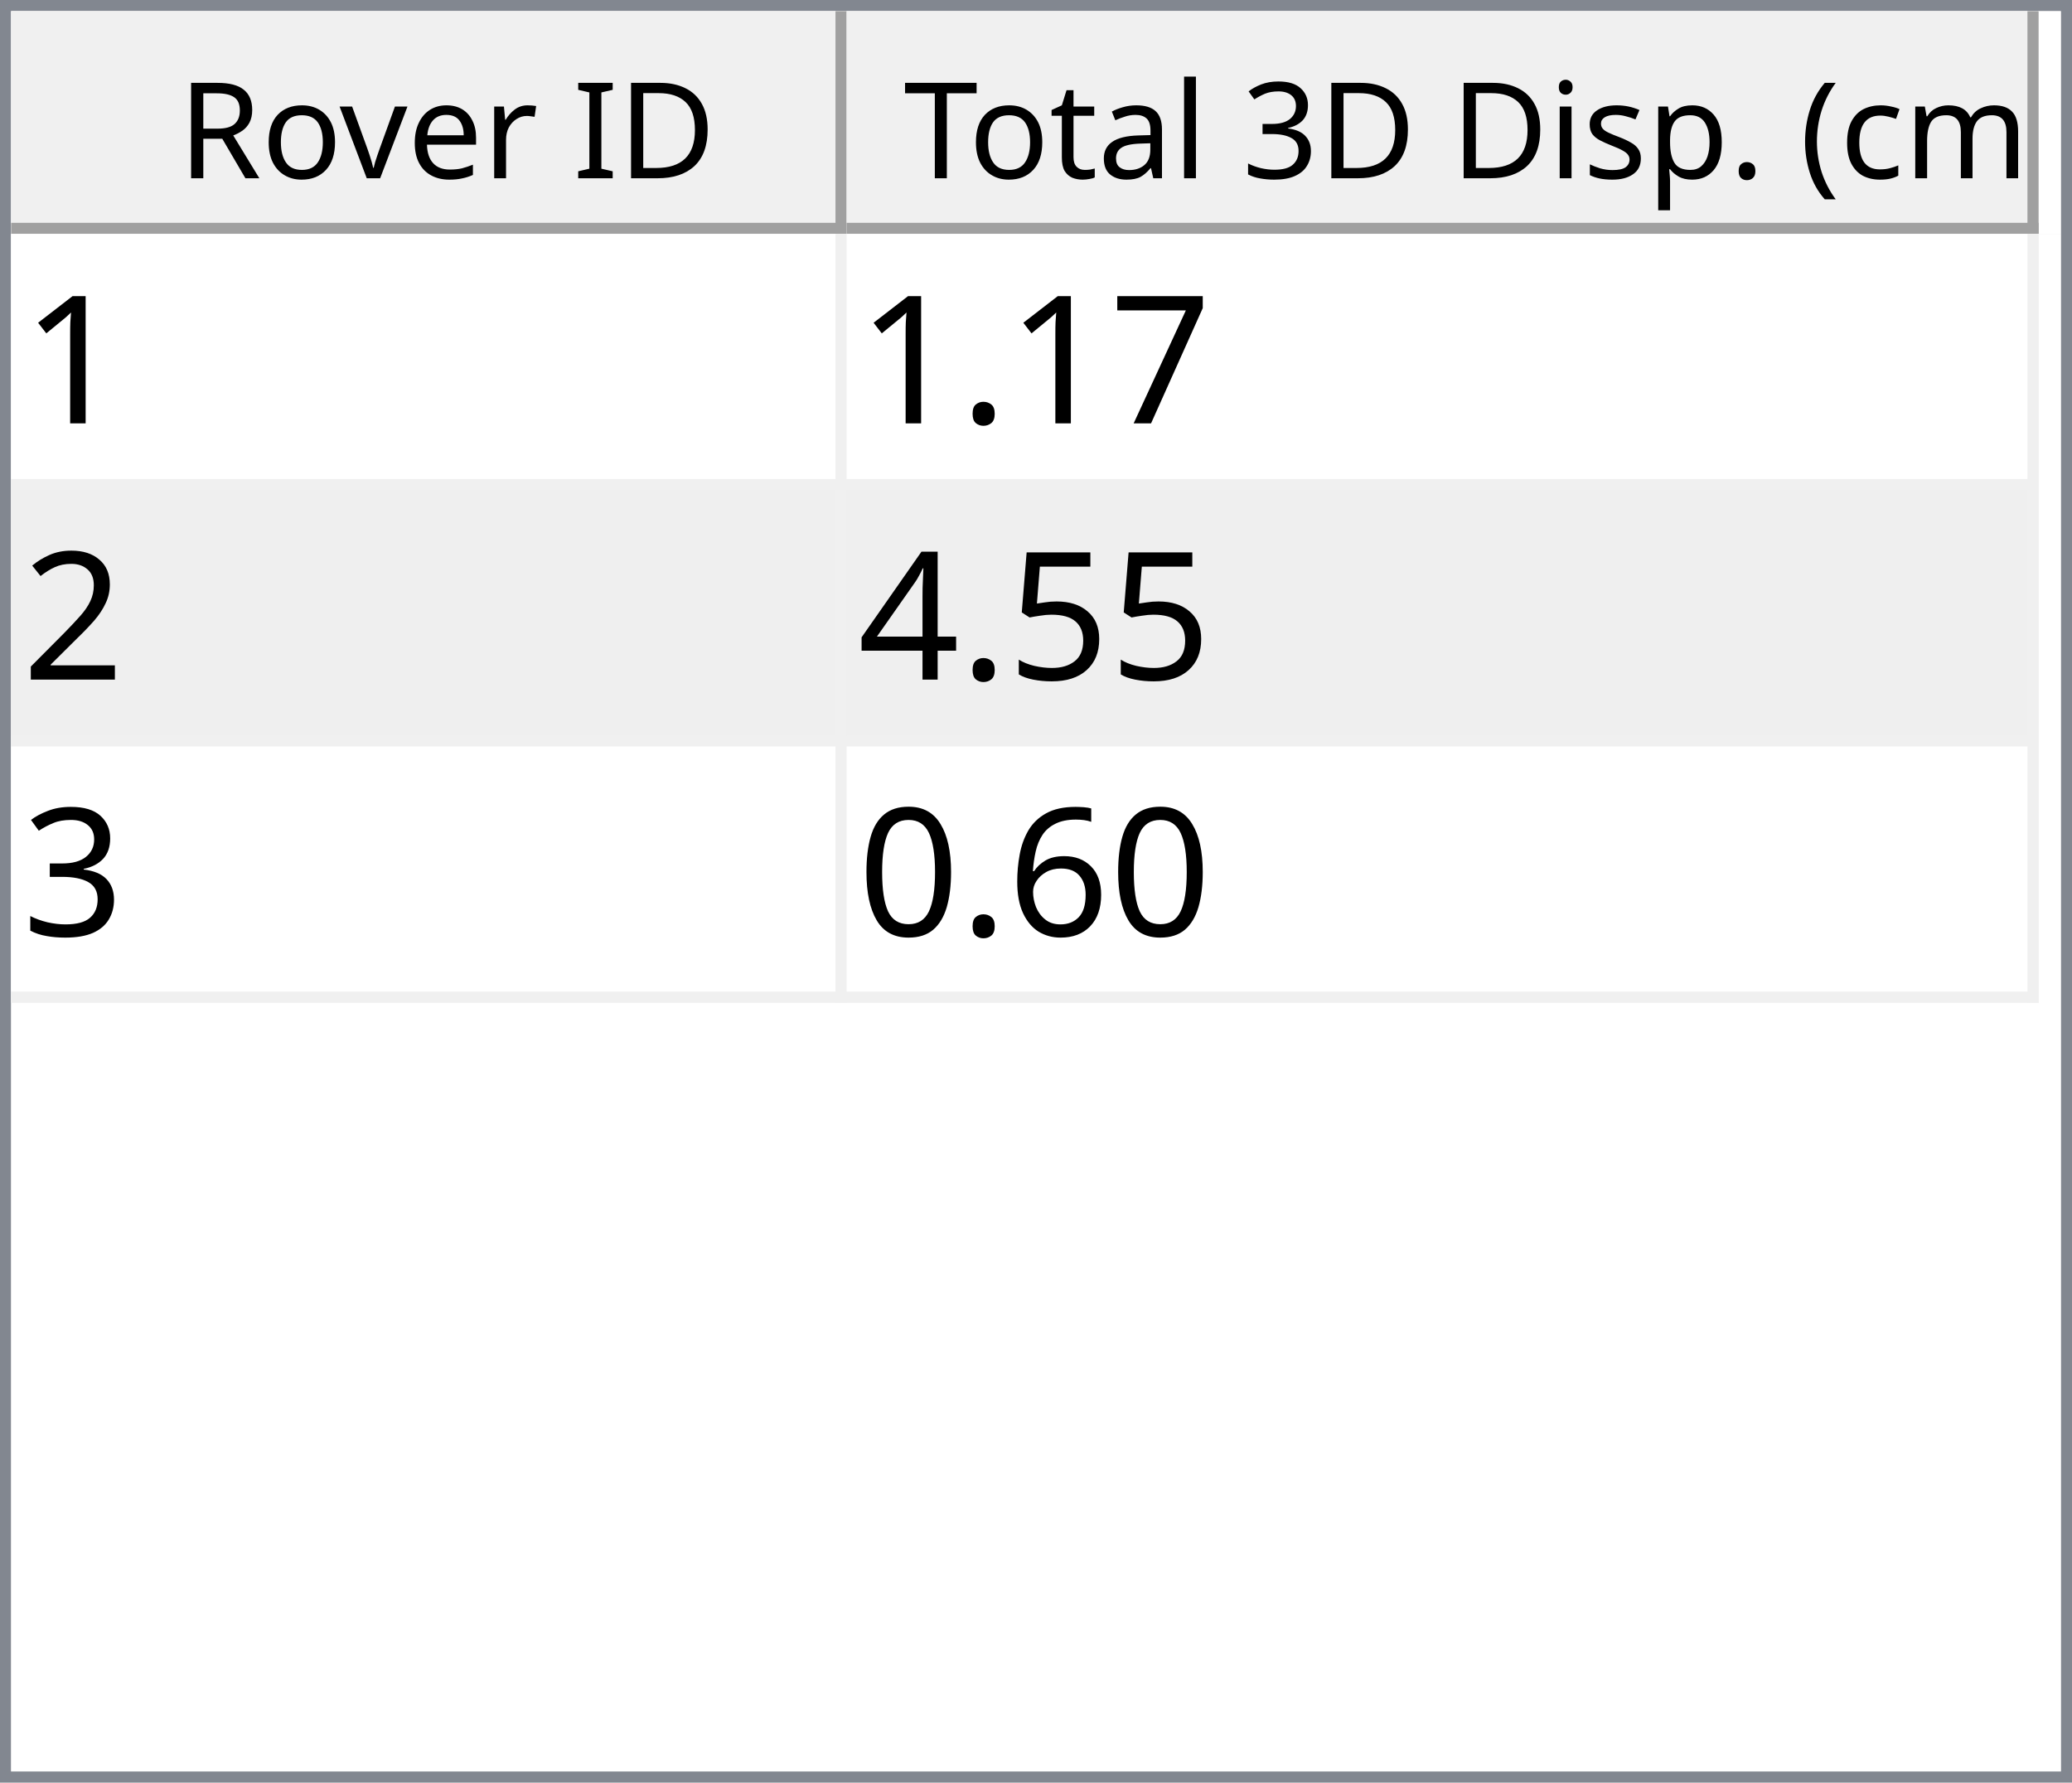
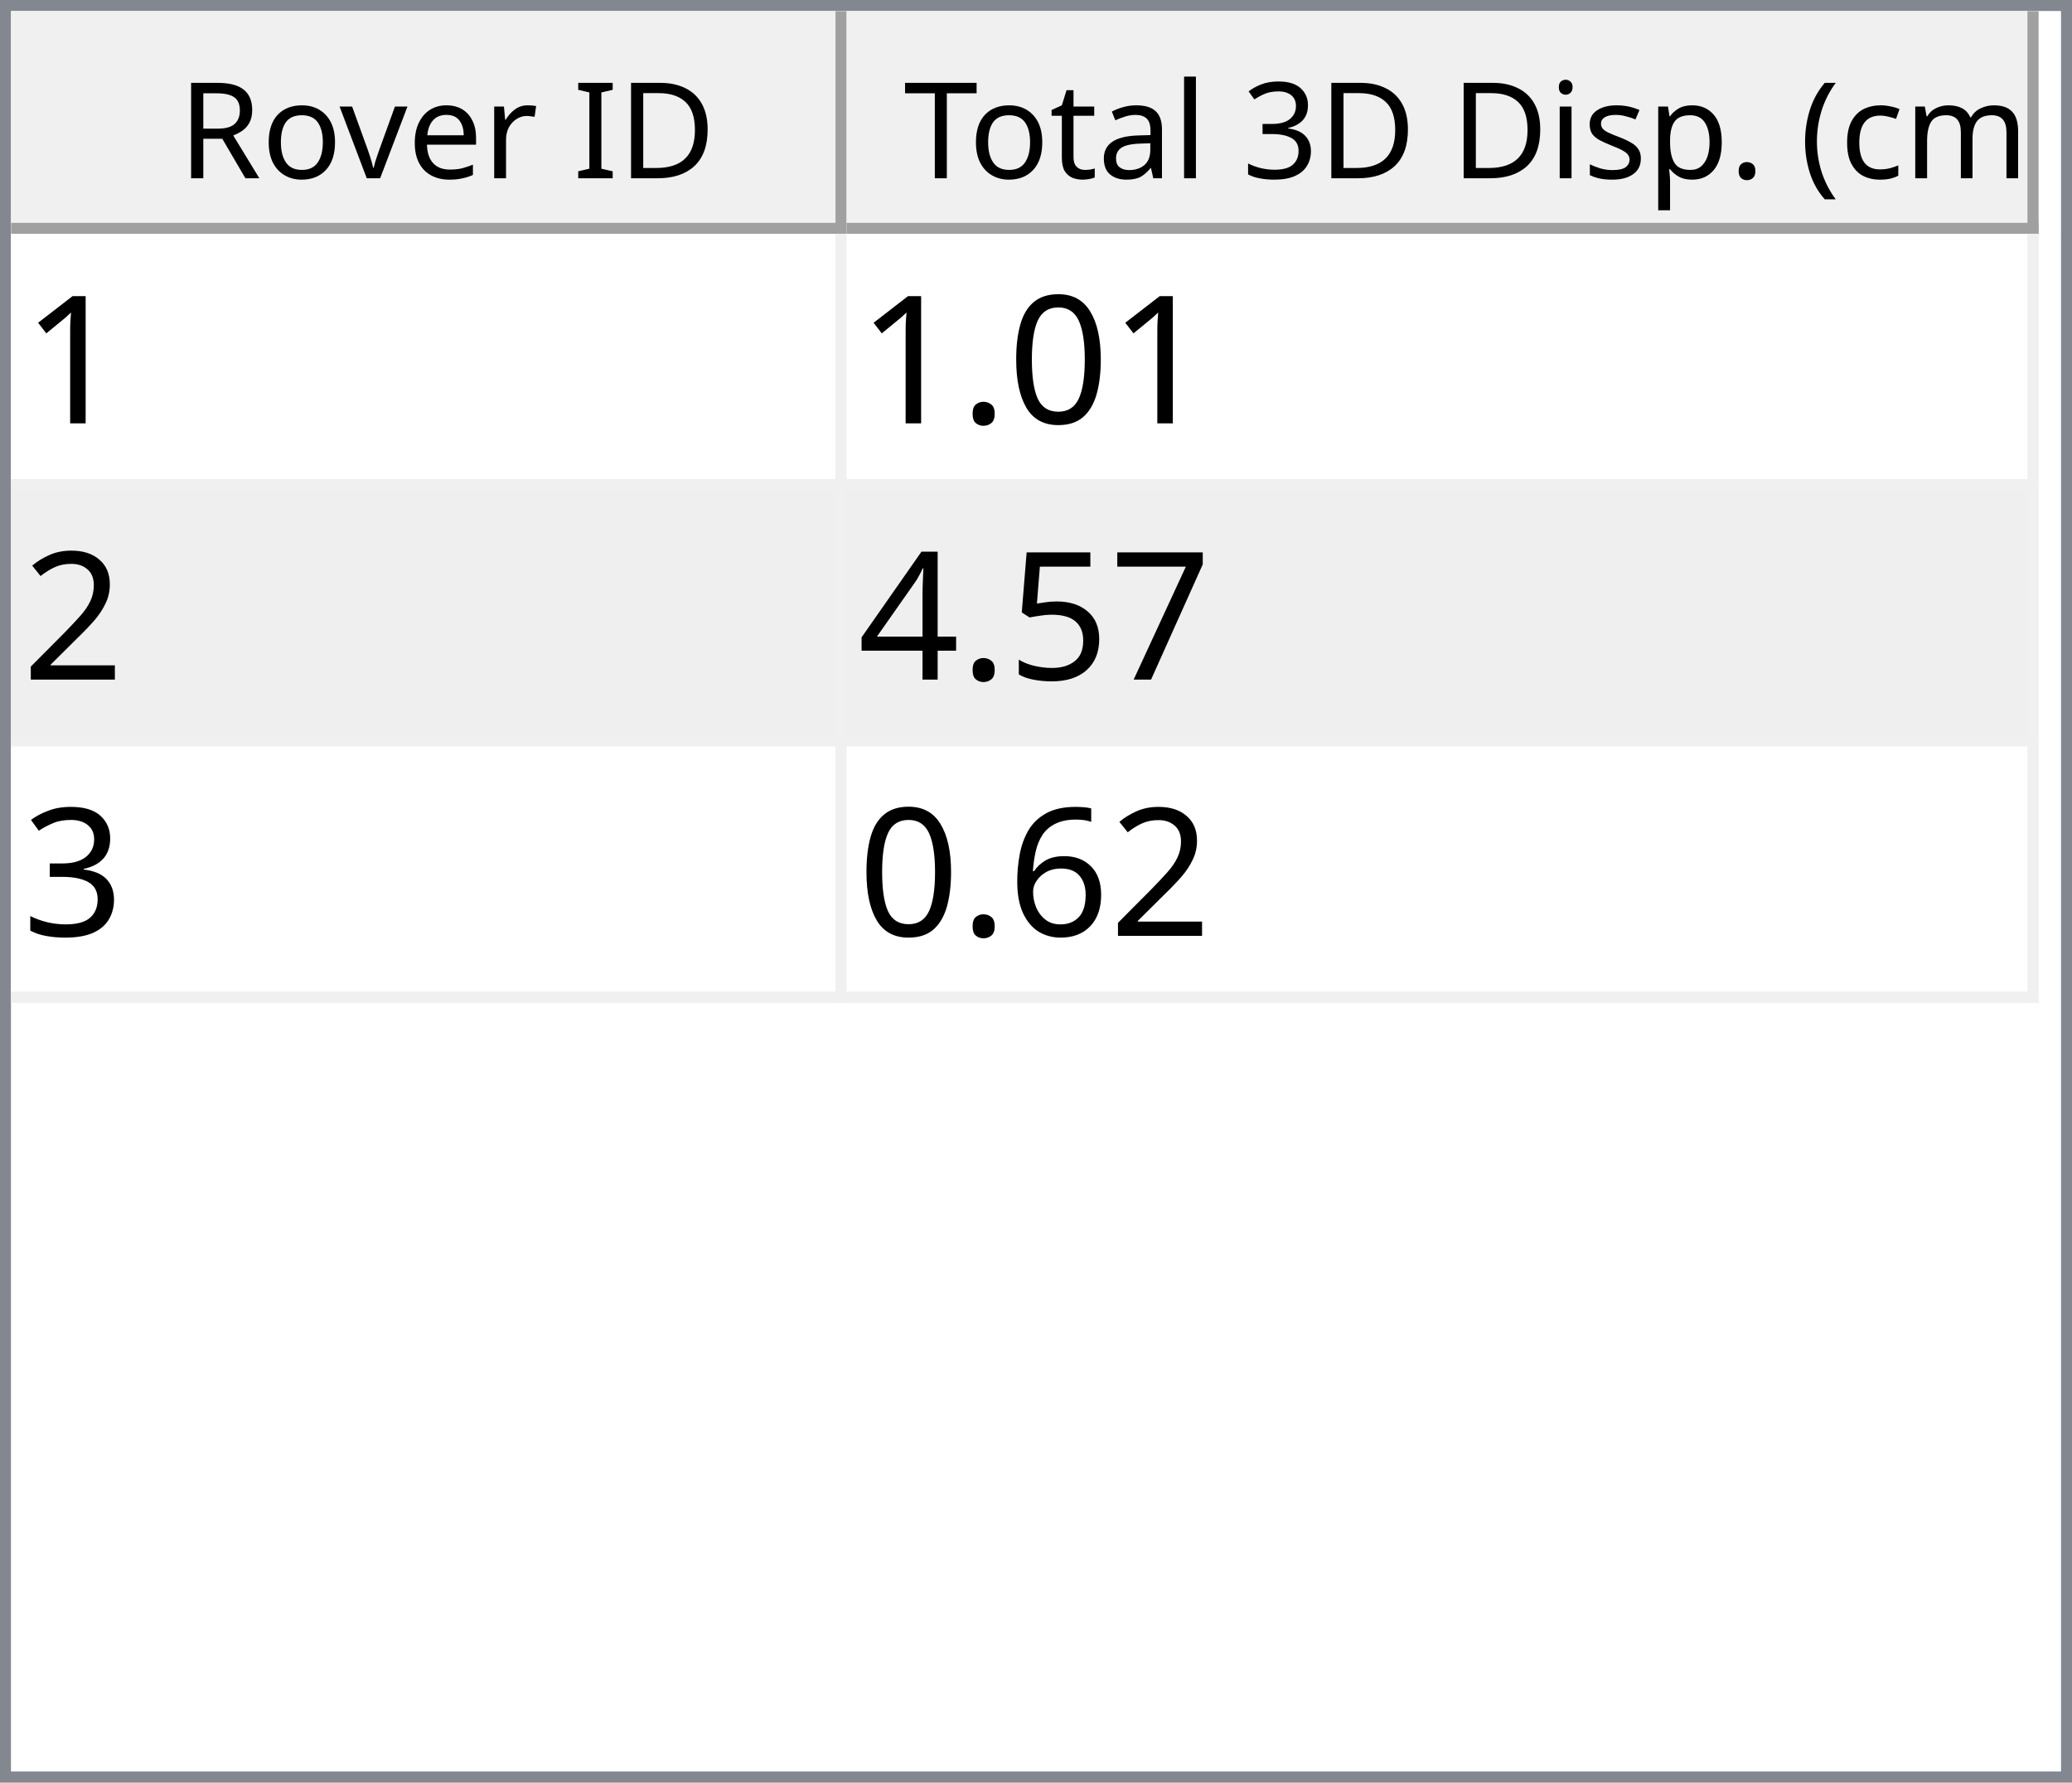
<svg xmlns="http://www.w3.org/2000/svg" style="fill-opacity:1; color-rendering:auto; color-interpolation:auto; text-rendering:auto; stroke:black; stroke-linecap:square; stroke-miterlimit:10; shape-rendering:auto; stroke-opacity:1; fill:black; stroke-dasharray:none; font-weight:normal; stroke-width:1; font-family:'Dialog'; font-style:normal; stroke-linejoin:miter; font-size:12px; stroke-dashoffset:0; image-rendering:auto;" width="186" height="160">
  <defs id="genericDefs" />
  <g>
    <defs id="defs1">
      <clipPath clipPathUnits="userSpaceOnUse" id="clipPath1">
        <path d="M0 0 L186 0 L186 160 L0 160 L0 0 Z" />
      </clipPath>
      <clipPath clipPathUnits="userSpaceOnUse" id="clipPath2">
        <path d="M0 0 L0 160 L186 160 L186 0 Z" />
      </clipPath>
      <clipPath clipPathUnits="userSpaceOnUse" id="clipPath3">
        <path d="M0 0 L0 20 L184 20 L184 0 Z" />
      </clipPath>
      <clipPath clipPathUnits="userSpaceOnUse" id="clipPath4">
        <path d="M0 0 L0 20 L75 20 L75 0 Z" />
      </clipPath>
      <clipPath clipPathUnits="userSpaceOnUse" id="clipPath5">
        <path d="M1 1 L1 19 L74 19 L74 1 Z" />
      </clipPath>
      <clipPath clipPathUnits="userSpaceOnUse" id="clipPath6">
        <path d="M0 0 L0 18 L73 18 L73 0 Z" />
      </clipPath>
      <clipPath clipPathUnits="userSpaceOnUse" id="clipPath7">
        <path d="M-0.5 -0.5 L-0.5 19.5 L74.5 19.5 L74.5 -0.5 Z" />
      </clipPath>
      <clipPath clipPathUnits="userSpaceOnUse" id="clipPath8">
        <path d="M0 0 L0 20 L107 20 L107 0 Z" />
      </clipPath>
      <clipPath clipPathUnits="userSpaceOnUse" id="clipPath9">
        <path d="M1 1 L1 19 L106 19 L106 1 Z" />
      </clipPath>
      <clipPath clipPathUnits="userSpaceOnUse" id="clipPath10">
        <path d="M0 0 L0 18 L105 18 L105 0 Z" />
      </clipPath>
      <clipPath clipPathUnits="userSpaceOnUse" id="clipPath11">
        <path d="M-0.5 -0.5 L-0.5 19.5 L106.5 19.5 L106.5 -0.5 Z" />
      </clipPath>
      <clipPath clipPathUnits="userSpaceOnUse" id="clipPath12">
        <path d="M0 0 L0 138 L184 138 L184 0 Z" />
      </clipPath>
      <clipPath clipPathUnits="userSpaceOnUse" id="clipPath13">
        <path d="M0 0 L0 69 L182 69 L182 0 Z" />
      </clipPath>
      <clipPath clipPathUnits="userSpaceOnUse" id="clipPath14">
        <path d="M-0.5 -0.5 L-0.5 68.5 L181.5 68.5 L181.5 -0.5 Z" />
      </clipPath>
      <clipPath clipPathUnits="userSpaceOnUse" id="clipPath15">
        <path d="M0 0 L0 22 L74 22 L74 0 Z" />
      </clipPath>
      <clipPath clipPathUnits="userSpaceOnUse" id="clipPath16">
        <path d="M0 0 L0 22 L106 22 L106 0 Z" />
      </clipPath>
      <font horiz-adv-x="64.551" id="font1">
        <font-face ascent="107.91" descent="25.098" units-per-em="100" style="font-style:normal; font-family:Segoe UI; font-weight:normal;" />
        <missing-glyph horiz-adv-x="64.551" d="M8.109 0 L8.109 68.266 L56.453 68.266 L56.453 0 L8.109 0 ZM15.328 7.234 L49.219 7.234 L49.219 61.031 L15.328 61.031 L15.328 7.234 Z" />
        <glyph unicode="D" horiz-adv-x="70.117" d="M9.188 0 L9.188 70.016 L28.516 70.016 Q65.531 70.016 65.531 35.891 Q65.531 19.672 55.25 9.836 Q44.969 0 27.734 0 L9.188 0 ZM17.391 62.594 L17.391 7.422 L27.828 7.422 Q41.609 7.422 49.273 14.797 Q56.938 22.172 56.938 35.688 Q56.938 62.594 28.328 62.594 L17.391 62.594 Z" />
        <glyph unicode="I" horiz-adv-x="26.611" d="M17.391 0 L9.188 0 L9.188 70.016 L17.391 70.016 L17.391 0 Z" />
        <glyph unicode=" " horiz-adv-x="27.393" d="" />
        <glyph unicode="r" horiz-adv-x="34.766" d="M34.188 41.891 Q32.078 43.5 28.125 43.5 Q23 43.5 19.555 38.672 Q16.109 33.844 16.109 25.484 L16.109 0 L8.109 0 L8.109 50 L16.109 50 L16.109 39.703 L16.312 39.703 Q18.016 44.969 21.531 47.922 Q25.047 50.875 29.391 50.875 Q32.516 50.875 34.188 50.203 L34.188 41.891 Z" />
        <glyph unicode="e" horiz-adv-x="52.295" d="M48.297 23 L12.984 23 Q13.188 14.656 17.484 10.109 Q21.781 5.562 29.297 5.562 Q37.75 5.562 44.828 11.141 L44.828 3.609 Q38.234 -1.172 27.391 -1.172 Q16.797 -1.172 10.742 5.641 Q4.688 12.453 4.688 24.812 Q4.688 36.469 11.305 43.82 Q17.922 51.172 27.734 51.172 Q37.547 51.172 42.922 44.828 Q48.297 38.484 48.297 27.203 L48.297 23 ZM40.094 29.781 Q40.047 36.719 36.75 40.578 Q33.453 44.438 27.594 44.438 Q21.922 44.438 17.969 40.383 Q14.016 36.328 13.094 29.781 L40.094 29.781 Z" />
        <glyph unicode="v" horiz-adv-x="47.9" d="M47.406 50 L27.484 0 L19.625 0 L0.688 50 L9.469 50 L22.172 13.672 Q23.578 9.672 23.922 6.688 L24.125 6.688 Q24.609 10.453 25.688 13.484 L38.969 50 L47.406 50 Z" />
        <glyph unicode="o" horiz-adv-x="58.594" d="M29 -1.172 Q17.922 -1.172 11.305 5.836 Q4.688 12.844 4.688 24.422 Q4.688 37.016 11.57 44.094 Q18.453 51.172 30.172 51.172 Q41.359 51.172 47.633 44.289 Q53.906 37.406 53.906 25.203 Q53.906 13.234 47.141 6.031 Q40.375 -1.172 29 -1.172 ZM29.594 44.438 Q21.875 44.438 17.383 39.188 Q12.891 33.938 12.891 24.703 Q12.891 15.828 17.43 10.695 Q21.969 5.562 29.594 5.562 Q37.359 5.562 41.531 10.594 Q45.703 15.625 45.703 24.906 Q45.703 34.281 41.531 39.359 Q37.359 44.438 29.594 44.438 Z" />
        <glyph unicode="R" horiz-adv-x="59.814" d="M59.375 0 L49.609 0 L37.891 19.625 Q36.281 22.359 34.766 24.289 Q33.25 26.219 31.664 27.438 Q30.078 28.656 28.25 29.219 Q26.422 29.781 24.125 29.781 L17.391 29.781 L17.391 0 L9.188 0 L9.188 70.016 L30.078 70.016 Q34.672 70.016 38.555 68.867 Q42.438 67.719 45.289 65.375 Q48.141 63.031 49.758 59.547 Q51.375 56.062 51.375 51.375 Q51.375 47.703 50.273 44.656 Q49.172 41.609 47.148 39.211 Q45.125 36.812 42.266 35.133 Q39.406 33.453 35.844 32.516 L35.844 32.328 Q37.594 31.547 38.891 30.547 Q40.188 29.547 41.359 28.18 Q42.531 26.812 43.68 25.078 Q44.828 23.344 46.234 21.047 L59.375 0 ZM17.391 62.594 L17.391 37.203 L28.516 37.203 Q31.594 37.203 34.203 38.133 Q36.812 39.062 38.719 40.797 Q40.625 42.531 41.703 45.047 Q42.781 47.562 42.781 50.688 Q42.781 56.297 39.141 59.445 Q35.5 62.594 28.609 62.594 L17.391 62.594 Z" />
        <glyph unicode=")" horiz-adv-x="30.176" d="M8.297 -15.922 L1.172 -15.922 Q16.406 2.344 16.406 26.812 Q16.406 51.469 1.078 70.016 L8.297 70.016 Q23.531 52.156 23.531 26.703 Q23.531 1.375 8.297 -15.922 Z" />
        <glyph unicode="m" horiz-adv-x="86.133" d="M79.109 0 L71.094 0 L71.094 28.719 Q71.094 37.016 68.531 40.727 Q65.969 44.438 59.906 44.438 Q54.781 44.438 51.195 39.75 Q47.609 35.062 47.609 28.516 L47.609 0 L39.594 0 L39.594 29.688 Q39.594 44.438 28.219 44.438 Q22.953 44.438 19.531 40.016 Q16.109 35.594 16.109 28.516 L16.109 0 L8.109 0 L8.109 50 L16.109 50 L16.109 42.094 L16.312 42.094 Q21.625 51.172 31.844 51.172 Q36.969 51.172 40.773 48.312 Q44.578 45.453 46 40.828 Q51.562 51.172 62.594 51.172 Q79.109 51.172 79.109 30.812 L79.109 0 Z" />
        <glyph unicode="c" horiz-adv-x="46.191" d="M42.188 2.297 Q36.422 -1.172 28.516 -1.172 Q17.828 -1.172 11.258 5.789 Q4.688 12.75 4.688 23.828 Q4.688 36.188 11.766 43.68 Q18.844 51.172 30.672 51.172 Q37.25 51.172 42.281 48.734 L42.281 40.531 Q36.719 44.438 30.375 44.438 Q22.703 44.438 17.797 38.945 Q12.891 33.453 12.891 24.516 Q12.891 15.719 17.508 10.641 Q22.125 5.562 29.891 5.562 Q36.422 5.562 42.188 9.906 L42.188 2.297 Z" />
        <glyph unicode="(" horiz-adv-x="30.176" d="M29.109 -15.922 L21.969 -15.922 Q6.844 1.375 6.844 26.703 Q6.844 52.156 21.969 70.016 L29.203 70.016 Q13.875 51.469 13.875 26.812 Q13.875 2.344 29.109 -15.922 Z" />
        <glyph unicode="." horiz-adv-x="21.68" d="M10.891 -1.078 Q8.641 -1.078 7.055 0.539 Q5.469 2.156 5.469 4.391 Q5.469 6.641 7.055 8.273 Q8.641 9.906 10.891 9.906 Q13.188 9.906 14.797 8.273 Q16.406 6.641 16.406 4.391 Q16.406 2.156 14.797 0.539 Q13.188 -1.078 10.891 -1.078 Z" />
        <glyph unicode="p" horiz-adv-x="58.789" d="M16.312 7.234 L16.109 7.234 L16.109 -23 L8.109 -23 L8.109 50 L16.109 50 L16.109 41.219 L16.312 41.219 Q22.219 51.172 33.594 51.172 Q43.266 51.172 48.688 44.461 Q54.109 37.75 54.109 26.469 Q54.109 13.922 48 6.375 Q41.891 -1.172 31.297 -1.172 Q21.578 -1.172 16.312 7.234 ZM16.109 27.391 L16.109 20.406 Q16.109 14.203 20.141 9.883 Q24.172 5.562 30.375 5.562 Q37.641 5.562 41.773 11.133 Q45.906 16.703 45.906 26.609 Q45.906 34.969 42.047 39.703 Q38.188 44.438 31.594 44.438 Q24.609 44.438 20.359 39.578 Q16.109 34.719 16.109 27.391 Z" />
        <glyph unicode="s" horiz-adv-x="42.432" d="M5.078 1.812 L5.078 10.406 Q11.625 5.562 19.484 5.562 Q30.031 5.562 30.031 12.594 Q30.031 14.594 29.125 15.992 Q28.219 17.391 26.68 18.461 Q25.141 19.531 23.07 20.383 Q21 21.234 18.609 22.172 Q15.281 23.484 12.766 24.828 Q10.25 26.172 8.57 27.859 Q6.891 29.547 6.031 31.695 Q5.172 33.844 5.172 36.719 Q5.172 40.234 6.789 42.945 Q8.406 45.656 11.086 47.484 Q13.766 49.312 17.211 50.242 Q20.656 51.172 24.312 51.172 Q30.812 51.172 35.938 48.922 L35.938 40.828 Q30.422 44.438 23.25 44.438 Q21 44.438 19.195 43.922 Q17.391 43.406 16.094 42.477 Q14.797 41.547 14.086 40.258 Q13.375 38.969 13.375 37.406 Q13.375 35.453 14.086 34.133 Q14.797 32.812 16.164 31.789 Q17.531 30.766 19.484 29.938 Q21.438 29.109 23.922 28.125 Q27.25 26.859 29.883 25.516 Q32.516 24.172 34.375 22.484 Q36.234 20.797 37.234 18.602 Q38.234 16.406 38.234 13.375 Q38.234 9.672 36.602 6.938 Q34.969 4.203 32.234 2.398 Q29.5 0.594 25.93 -0.289 Q22.359 -1.172 18.453 -1.172 Q10.75 -1.172 5.078 1.812 Z" />
        <glyph unicode="i" horiz-adv-x="24.219" d="M12.203 62.703 Q10.062 62.703 8.547 64.164 Q7.031 65.625 7.031 67.875 Q7.031 70.125 8.547 71.609 Q10.062 73.094 12.203 73.094 Q14.406 73.094 15.945 71.609 Q17.484 70.125 17.484 67.875 Q17.484 65.719 15.945 64.211 Q14.406 62.703 12.203 62.703 ZM16.109 0 L8.109 0 L8.109 50 L16.109 50 L16.109 0 Z" />
        <glyph unicode="3" horiz-adv-x="53.906" d="M46.531 19.828 Q46.531 15.094 44.75 11.211 Q42.969 7.328 39.719 4.57 Q36.469 1.812 31.93 0.297 Q27.391 -1.219 21.922 -1.219 Q11.922 -1.219 6 2.594 L6 11.188 Q13.094 5.609 22.219 5.609 Q25.875 5.609 28.828 6.539 Q31.781 7.469 33.906 9.227 Q36.031 10.984 37.18 13.477 Q38.328 15.969 38.328 19.094 Q38.328 32.812 18.797 32.812 L12.984 32.812 L12.984 39.594 L18.5 39.594 Q35.797 39.594 35.797 52.484 Q35.797 64.406 22.609 64.406 Q15.188 64.406 8.688 59.422 L8.688 67.188 Q15.375 71.188 24.609 71.188 Q29 71.188 32.57 69.969 Q36.141 68.75 38.68 66.555 Q41.219 64.359 42.609 61.281 Q44 58.203 44 54.5 Q44 40.672 30.031 36.719 L30.031 36.531 Q33.594 36.141 36.625 34.797 Q39.656 33.453 41.852 31.305 Q44.047 29.156 45.289 26.25 Q46.531 23.344 46.531 19.828 Z" />
        <glyph unicode="l" horiz-adv-x="24.219" d="M16.109 0 L8.109 0 L8.109 74.031 L16.109 74.031 L16.109 0 Z" />
        <glyph unicode="a" horiz-adv-x="50.879" d="M43.891 0 L35.891 0 L35.891 7.812 L35.688 7.812 Q30.469 -1.172 20.312 -1.172 Q12.844 -1.172 8.617 2.781 Q4.391 6.734 4.391 13.281 Q4.391 27.297 20.906 29.594 L35.891 31.688 Q35.891 44.438 25.594 44.438 Q16.547 44.438 9.281 38.281 L9.281 46.484 Q16.656 51.172 26.266 51.172 Q43.891 51.172 43.891 32.516 L43.891 0 ZM35.891 25.297 L23.828 23.641 Q18.266 22.859 15.43 20.875 Q12.594 18.891 12.594 13.875 Q12.594 10.203 15.211 7.883 Q17.828 5.562 22.172 5.562 Q28.125 5.562 32.008 9.742 Q35.891 13.922 35.891 20.312 L35.891 25.297 Z" />
        <glyph unicode="t" horiz-adv-x="33.887" d="M31.297 0.484 Q28.469 -1.078 23.828 -1.078 Q10.688 -1.078 10.688 13.578 L10.688 43.172 L2.094 43.172 L2.094 50 L10.688 50 L10.688 62.203 L18.703 64.797 L18.703 50 L31.297 50 L31.297 43.172 L18.703 43.172 L18.703 14.984 Q18.703 9.969 20.414 7.82 Q22.125 5.672 26.078 5.672 Q29.109 5.672 31.297 7.328 L31.297 0.484 Z" />
        <glyph unicode="T" horiz-adv-x="52.393" d="M50.594 62.594 L30.375 62.594 L30.375 0 L22.172 0 L22.172 62.594 L2 62.594 L2 70.016 L50.594 70.016 L50.594 62.594 Z" />
      </font>
      <font horiz-adv-x="75.0" id="font2">
        <font-face ascent="100.537" descent="21.973" units-per-em="100" style="font-style:normal; font-family:sans-serif; font-weight:normal;" />
        <missing-glyph horiz-adv-x="75.0" d="M12.5 0 L12.5 62.5 L62.5 62.5 L62.5 0 L12.5 0 ZM14.062 1.562 L60.938 1.562 L60.938 60.938 L14.062 60.938 L14.062 1.562 Z" />
        <glyph unicode="1" horiz-adv-x="55.615" d="M37.25 0 L28.469 0 L28.469 56 Q25.297 52.984 20.141 49.953 Q14.984 46.922 10.891 45.406 L10.891 53.906 Q18.266 57.375 23.781 62.305 Q29.297 67.234 31.594 71.875 L37.25 71.875 L37.25 0 Z" />
-         <glyph unicode="7" horiz-adv-x="55.615" d="M4.734 62.203 L4.734 70.656 L51.078 70.656 L51.078 63.812 Q44.234 56.547 37.523 44.484 Q30.812 32.422 27.156 19.672 Q24.516 10.688 23.781 0 L14.75 0 Q14.891 8.453 18.062 20.414 Q21.234 32.375 27.172 43.484 Q33.109 54.594 39.797 62.203 L4.734 62.203 Z" />
+         <glyph unicode="0" horiz-adv-x="55.615" d="M4.156 35.297 Q4.156 48 6.766 55.742 Q9.375 63.484 14.523 67.68 Q19.672 71.875 27.484 71.875 Q33.25 71.875 37.594 69.555 Q41.938 67.234 44.773 62.867 Q47.609 58.5 49.219 52.227 Q50.828 45.953 50.828 35.297 Q50.828 22.703 48.242 14.969 Q45.656 7.234 40.508 3.008 Q35.359 -1.219 27.484 -1.219 Q17.141 -1.219 11.234 6.203 Q4.156 15.141 4.156 35.297 ZM13.188 35.297 Q13.188 17.672 17.312 11.836 Q21.438 6 27.484 6 Q33.547 6 37.672 11.859 Q41.797 17.719 41.797 35.297 Q41.797 52.984 37.672 58.789 Q33.547 64.594 27.391 64.594 Q21.344 64.594 17.719 59.469 Q13.188 52.938 13.188 35.297 Z" />
        <glyph unicode="." horiz-adv-x="27.783" d="M9.078 0 L9.078 10.016 L19.094 10.016 L19.094 0 L9.078 0 Z" />
        <glyph unicode="2" horiz-adv-x="55.615" d="M50.344 8.453 L50.344 0 L3.031 0 Q2.938 3.172 4.047 6.109 Q5.859 10.938 9.836 15.625 Q13.812 20.312 21.344 26.469 Q33.016 36.031 37.117 41.625 Q41.219 47.219 41.219 52.203 Q41.219 57.422 37.477 61.008 Q33.734 64.594 27.734 64.594 Q21.391 64.594 17.578 60.789 Q13.766 56.984 13.719 50.25 L4.688 51.172 Q5.609 61.281 11.664 66.578 Q17.719 71.875 27.938 71.875 Q38.234 71.875 44.242 66.164 Q50.25 60.453 50.25 52 Q50.25 47.703 48.492 43.555 Q46.734 39.406 42.656 34.812 Q38.578 30.219 29.109 22.219 Q21.188 15.578 18.945 13.211 Q16.703 10.844 15.234 8.453 L50.344 8.453 Z" />
+         <glyph unicode="7" horiz-adv-x="55.615" d="M4.734 62.203 L4.734 70.656 L51.078 70.656 L51.078 63.812 Q44.234 56.547 37.523 44.484 Q30.812 32.422 27.156 19.672 Q24.516 10.688 23.781 0 L14.75 0 Q14.891 8.453 18.062 20.414 Q21.234 32.375 27.172 43.484 Q33.109 54.594 39.797 62.203 L4.734 62.203 Z" />
        <glyph unicode="5" horiz-adv-x="55.615" d="M4.156 18.75 L13.375 19.531 Q14.406 12.797 18.141 9.398 Q21.875 6 27.156 6 Q33.5 6 37.891 10.789 Q42.281 15.578 42.281 23.484 Q42.281 31 38.062 35.352 Q33.844 39.703 27 39.703 Q22.75 39.703 19.336 37.773 Q15.922 35.844 13.969 32.766 L5.719 33.844 L12.641 70.609 L48.25 70.609 L48.25 62.203 L19.672 62.203 L15.828 42.969 Q22.266 47.469 29.344 47.469 Q38.719 47.469 45.164 40.969 Q51.609 34.469 51.609 24.266 Q51.609 14.547 45.953 7.469 Q39.062 -1.219 27.156 -1.219 Q17.391 -1.219 11.211 4.25 Q5.031 9.719 4.156 18.75 Z" />
        <glyph unicode="4" horiz-adv-x="55.615" d="M32.328 0 L32.328 17.141 L1.266 17.141 L1.266 25.203 L33.938 71.578 L41.109 71.578 L41.109 25.203 L50.781 25.203 L50.781 17.141 L41.109 17.141 L41.109 0 L32.328 0 ZM32.328 25.203 L32.328 57.469 L9.906 25.203 L32.328 25.203 Z" />
        <glyph unicode="3" horiz-adv-x="55.615" d="M4.203 18.891 L12.984 20.062 Q14.5 12.594 18.141 9.297 Q21.781 6 27 6 Q33.203 6 37.477 10.297 Q41.75 14.594 41.75 20.953 Q41.75 27 37.797 30.93 Q33.844 34.859 27.734 34.859 Q25.25 34.859 21.531 33.891 L22.516 41.609 Q23.391 41.5 23.922 41.5 Q29.547 41.5 34.039 44.43 Q38.531 47.359 38.531 53.469 Q38.531 58.297 35.258 61.477 Q31.984 64.656 26.812 64.656 Q21.688 64.656 18.266 61.43 Q14.844 58.203 13.875 51.766 L5.078 53.328 Q6.688 62.156 12.398 67.016 Q18.109 71.875 26.609 71.875 Q32.469 71.875 37.398 69.359 Q42.328 66.844 44.945 62.5 Q47.562 58.156 47.562 53.266 Q47.562 48.641 45.07 44.828 Q42.578 41.016 37.703 38.766 Q44.047 37.312 47.562 32.695 Q51.078 28.078 51.078 21.141 Q51.078 11.766 44.242 5.25 Q37.406 -1.266 26.953 -1.266 Q17.531 -1.266 11.305 4.352 Q5.078 9.969 4.203 18.891 Z" />
        <glyph unicode="6" horiz-adv-x="55.615" d="M49.75 54.047 L41.016 53.375 Q39.844 58.547 37.703 60.891 Q34.125 64.656 28.906 64.656 Q24.703 64.656 21.531 62.312 Q17.391 59.281 14.992 53.469 Q12.594 47.656 12.5 36.922 Q15.672 41.75 20.266 44.094 Q24.859 46.438 29.891 46.438 Q38.672 46.438 44.852 39.969 Q51.031 33.5 51.031 23.25 Q51.031 16.5 48.125 10.719 Q45.219 4.938 40.141 1.859 Q35.062 -1.219 28.609 -1.219 Q17.625 -1.219 10.695 6.859 Q3.766 14.938 3.766 33.5 Q3.766 54.25 11.422 63.672 Q18.109 71.875 29.438 71.875 Q37.891 71.875 43.289 67.141 Q48.688 62.406 49.75 54.047 ZM13.875 23.188 Q13.875 18.656 15.797 14.508 Q17.719 10.359 21.188 8.18 Q24.656 6 28.469 6 Q34.031 6 38.039 10.492 Q42.047 14.984 42.047 22.703 Q42.047 30.125 38.086 34.398 Q34.125 38.672 28.125 38.672 Q22.172 38.672 18.023 34.398 Q13.875 30.125 13.875 23.188 Z" />
-         <glyph unicode="0" horiz-adv-x="55.615" d="M4.156 35.297 Q4.156 48 6.766 55.742 Q9.375 63.484 14.523 67.68 Q19.672 71.875 27.484 71.875 Q33.25 71.875 37.594 69.555 Q41.938 67.234 44.773 62.867 Q47.609 58.5 49.219 52.227 Q50.828 45.953 50.828 35.297 Q50.828 22.703 48.242 14.969 Q45.656 7.234 40.508 3.008 Q35.359 -1.219 27.484 -1.219 Q17.141 -1.219 11.234 6.203 Q4.156 15.141 4.156 35.297 ZM13.188 35.297 Q13.188 17.672 17.312 11.836 Q21.438 6 27.484 6 Q33.547 6 37.672 11.859 Q41.797 17.719 41.797 35.297 Q41.797 52.984 37.672 58.789 Q33.547 64.594 27.391 64.594 Q21.344 64.594 17.719 59.469 Q13.188 52.938 13.188 35.297 Z" />
      </font>
    </defs>
    <g style="fill:white; stroke:white;">
      <rect x="0" y="0" width="186" style="clip-path:url(#clipPath1); stroke:none;" height="160" />
    </g>
    <g style="fill:white; text-rendering:optimizeSpeed; color-rendering:optimizeSpeed; image-rendering:optimizeSpeed; shape-rendering:crispEdges; stroke:white; color-interpolation:sRGB;">
      <rect x="0" width="186" height="160" y="0" style="stroke:none;" />
      <path style="stroke:none;" d="M0 160 L186 160 L186 0 L0 0 Z" />
    </g>
    <g style="fill:rgb(240,240,240); font-family:'Segoe UI'; stroke:rgb(240,240,240);">
      <rect x="0" y="0" width="186" style="clip-path:url(#clipPath2); stroke:none;" height="160" />
    </g>
    <g style="fill:rgb(130,135,144); font-family:'Segoe UI'; stroke:rgb(130,135,144);">
      <path d="M0 0 L186 0 L186 160 L0 160 L0 0 ZM1 1 L185 1 L185 159 L1 159 L1 1 Z" style="fill-rule:evenodd; clip-path:url(#clipPath2); stroke:none;" />
    </g>
    <g style="fill:white; font-family:'Segoe UI'; stroke:white;" transform="translate(1,1)">
      <rect x="0" y="0" width="184" style="clip-path:url(#clipPath3); stroke:none;" height="20" />
    </g>
    <g style="fill:rgb(240,240,240); font-family:'Segoe UI'; stroke:rgb(240,240,240);" transform="translate(1,1)">
      <rect x="0" y="0" width="75" style="clip-path:url(#clipPath4); stroke:none;" height="20" />
    </g>
    <g style="font-family:'Segoe UI';" transform="translate(2,2)">
      <text x="14" xml:space="preserve" y="14" style="clip-path:url(#clipPath6); stroke:none;">Rover ID</text>
    </g>
    <g style="fill:rgb(160,160,160); font-family:'Segoe UI'; stroke:rgb(160,160,160); stroke-linejoin:bevel;" transform="translate(1.5,1.5)">
      <line x1="74" x2="74" y1="0" style="fill:none; clip-path:url(#clipPath7);" y2="19" />
    </g>
    <g style="fill:rgb(160,160,160); font-family:'Segoe UI'; stroke:rgb(160,160,160); stroke-linejoin:bevel;" transform="matrix(1,0,0,1,1,1) translate(0.5,0.5)">
      <line x1="0" x2="74" y1="19" style="fill:none; clip-path:url(#clipPath7);" y2="19" />
    </g>
    <g style="fill:rgb(240,240,240); font-family:'Segoe UI'; stroke:rgb(240,240,240);" transform="translate(76,1)">
      <rect x="0" y="0" width="107" style="clip-path:url(#clipPath8); stroke:none;" height="20" />
    </g>
    <g style="font-family:'Segoe UI';" transform="translate(77,2)">
      <text x="1" xml:space="preserve" y="14" style="clip-path:url(#clipPath10); stroke:none;"> Total 3D Disp. (cm)</text>
    </g>
    <g style="fill:rgb(160,160,160); font-family:'Segoe UI'; stroke:rgb(160,160,160); stroke-linejoin:bevel;" transform="translate(76.5,1.5)">
      <line x1="106" x2="106" y1="0" style="fill:none; clip-path:url(#clipPath11);" y2="19" />
    </g>
    <g style="fill:rgb(160,160,160); font-family:'Segoe UI'; stroke:rgb(160,160,160); stroke-linejoin:bevel;" transform="matrix(1,0,0,1,76,1) translate(0.5,0.5)">
      <line x1="0" x2="106" y1="19" style="fill:none; clip-path:url(#clipPath11);" y2="19" />
    </g>
    <g style="fill:white; font-family:'Segoe UI'; stroke:white;" transform="translate(1,21)">
      <rect x="0" y="0" width="184" style="clip-path:url(#clipPath12); stroke:none;" height="138" />
    </g>
    <g style="fill:rgb(240,240,240); font-size:16px; font-family:sans-serif; stroke:rgb(240,240,240);" transform="translate(1,21)">
      <rect x="0" y="0" width="182" style="clip-path:url(#clipPath13); stroke:none;" height="69" />
      <line transform="translate(0.5,0.5)" x1="0" x2="181" y1="22" style="clip-path:url(#clipPath14); fill:none; stroke-linejoin:bevel;" y2="22" />
    </g>
    <g transform="matrix(1,0,0,1,1,21) translate(0.5,0.5)" style="fill:rgb(240,240,240); font-size:16px; font-family:sans-serif; stroke:rgb(240,240,240); stroke-linejoin:bevel;">
      <line x1="0" x2="181" y1="45" style="fill:none; clip-path:url(#clipPath14);" y2="45" />
    </g>
    <g transform="matrix(1,0,0,1,1,21) translate(0.5,0.5)" style="fill:rgb(240,240,240); font-size:16px; font-family:sans-serif; stroke:rgb(240,240,240); stroke-linejoin:bevel;">
      <line x1="0" x2="181" y1="68" style="fill:none; clip-path:url(#clipPath14);" y2="68" />
    </g>
    <g transform="matrix(1,0,0,1,1,21) translate(0.5,0.5)" style="fill:rgb(240,240,240); font-size:16px; font-family:sans-serif; stroke:rgb(240,240,240); stroke-linejoin:bevel;">
      <line x1="74" x2="74" y1="0" style="fill:none; clip-path:url(#clipPath14);" y2="68" />
    </g>
    <g transform="matrix(1,0,0,1,1,21) translate(0.5,0.5)" style="fill:rgb(240,240,240); font-size:16px; font-family:sans-serif; stroke:rgb(240,240,240); stroke-linejoin:bevel;">
      <line x1="181" x2="181" y1="0" style="fill:none; clip-path:url(#clipPath14);" y2="68" />
    </g>
    <g style="fill:white; font-size:16px; font-family:sans-serif; stroke:white;" transform="matrix(1,0,0,1,1,21)">
      <rect x="0" y="0" width="74" style="clip-path:url(#clipPath15); stroke:none;" height="22" />
      <text x="1" y="17" style="fill:black; clip-path:url(#clipPath15); stroke:none;" xml:space="preserve">1</text>
    </g>
    <g style="fill:white; font-size:16px; font-family:sans-serif; stroke:white;" transform="matrix(1,0,0,1,1,21) translate(75,0)">
      <rect x="0" y="0" width="106" style="clip-path:url(#clipPath16); stroke:none;" height="22" />
-       <text x="1" y="17" style="fill:black; clip-path:url(#clipPath16); stroke:none;" xml:space="preserve">1.17</text>
+       <text x="1" y="17" style="fill:black; clip-path:url(#clipPath16); stroke:none;" xml:space="preserve">1.01</text>
    </g>
    <g style="fill:rgb(239,239,239); font-size:16px; font-family:sans-serif; stroke:rgb(239,239,239);" transform="matrix(1,0,0,1,1,21) translate(0,23)">
      <rect x="0" y="0" width="74" style="clip-path:url(#clipPath15); stroke:none;" height="22" />
      <text x="1" y="17" style="fill:black; clip-path:url(#clipPath15); stroke:none;" xml:space="preserve">2</text>
    </g>
    <g style="fill:rgb(239,239,239); font-size:16px; font-family:sans-serif; stroke:rgb(239,239,239);" transform="matrix(1,0,0,1,1,21) translate(75,23)">
      <rect x="0" y="0" width="106" style="clip-path:url(#clipPath16); stroke:none;" height="22" />
-       <text x="1" y="17" style="fill:black; clip-path:url(#clipPath16); stroke:none;" xml:space="preserve">4.55</text>
+       <text x="1" y="17" style="fill:black; clip-path:url(#clipPath16); stroke:none;" xml:space="preserve">4.57</text>
    </g>
    <g style="fill:white; font-size:16px; font-family:sans-serif; stroke:white;" transform="matrix(1,0,0,1,1,21) translate(0,46)">
      <rect x="0" y="0" width="74" style="clip-path:url(#clipPath15); stroke:none;" height="22" />
      <text x="1" y="17" style="fill:black; clip-path:url(#clipPath15); stroke:none;" xml:space="preserve">3</text>
    </g>
    <g style="fill:white; font-size:16px; font-family:sans-serif; stroke:white;" transform="matrix(1,0,0,1,1,21) translate(75,46)">
      <rect x="0" y="0" width="106" style="clip-path:url(#clipPath16); stroke:none;" height="22" />
-       <text x="1" y="17" style="fill:black; clip-path:url(#clipPath16); stroke:none;" xml:space="preserve">0.60</text>
+       <text x="1" y="17" style="fill:black; clip-path:url(#clipPath16); stroke:none;" xml:space="preserve">0.62</text>
    </g>
  </g>
</svg>
